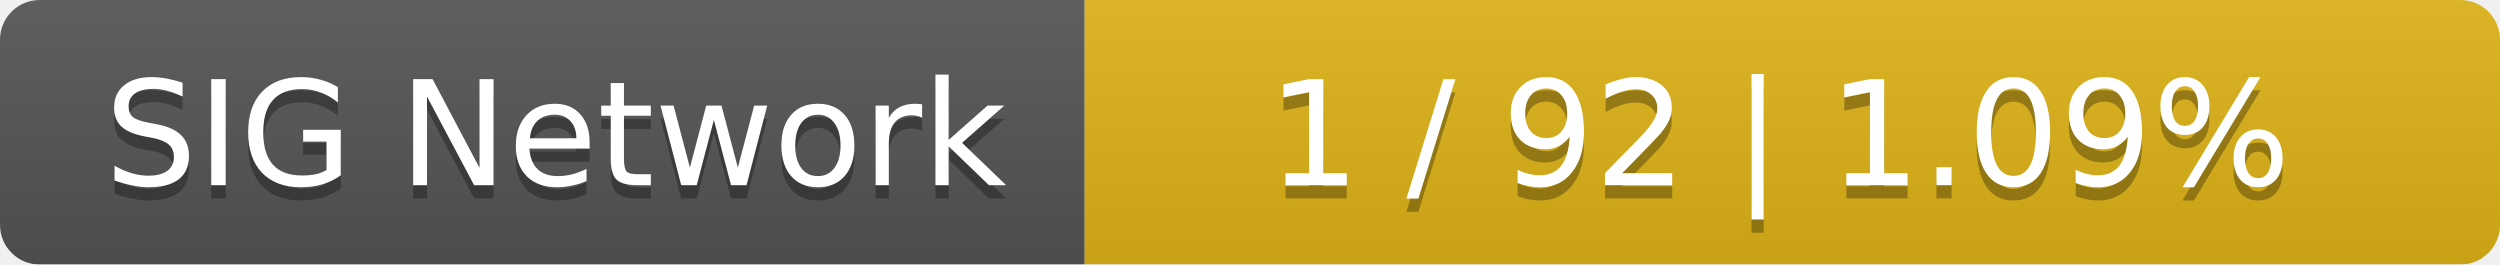
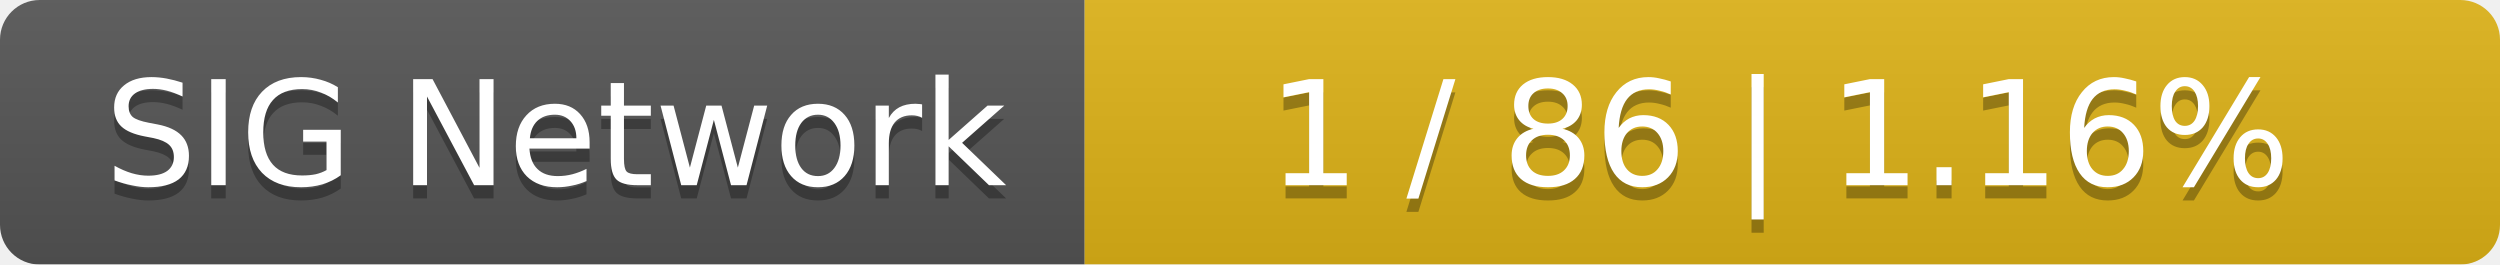
<svg xmlns="http://www.w3.org/2000/svg" width="189" height="20">
  <linearGradient id="smooth" x2="0" y2="100%">
    <stop offset="0" stop-color="#bbb" stop-opacity=".1" />
    <stop offset="1" stop-opacity=".1" />
  </linearGradient>
  <mask id="round">
    <rect width="189" height="20" rx="3" fill="#fff" />
  </mask>
  <g mask="url(#round)">
    <rect width="82" height="20" fill="#555" />
    <rect x="82" width="107" height="20" fill="#dfb317" />
    <rect width="189" height="20" fill="url(#smooth)" />
  </g>
  <g fill="#fff" text-anchor="middle" font-family="DejaVu Sans,Verdana,Geneva,sans-serif" font-size="11">
    <text x="42" y="15" fill="#010101" fill-opacity=".3">SIG Network</text>
    <text x="42" y="14">SIG Network</text>
-     <text x="134.5" y="15" fill="#010101" fill-opacity=".3">1 / 92    |    1.09%</text>
-     <text x="134.5" y="14">1 / 92    |    1.09%</text>
+     <text x="134.5" y="15" fill="#010101" fill-opacity=".3">1 / 86    |    1.16%</text>
+     <text x="134.5" y="14">1 / 86    |    1.16%</text>
  </g>
</svg>
